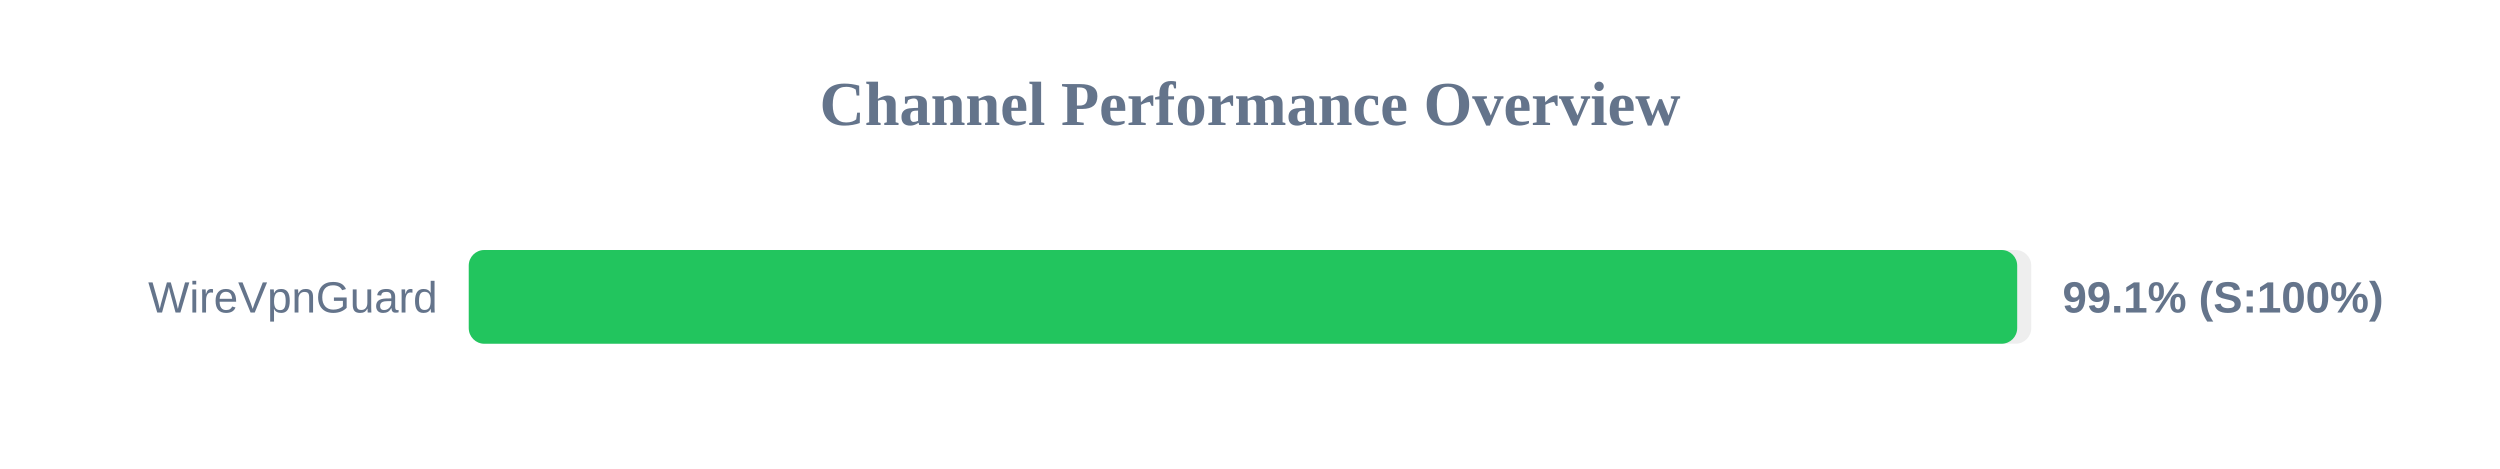
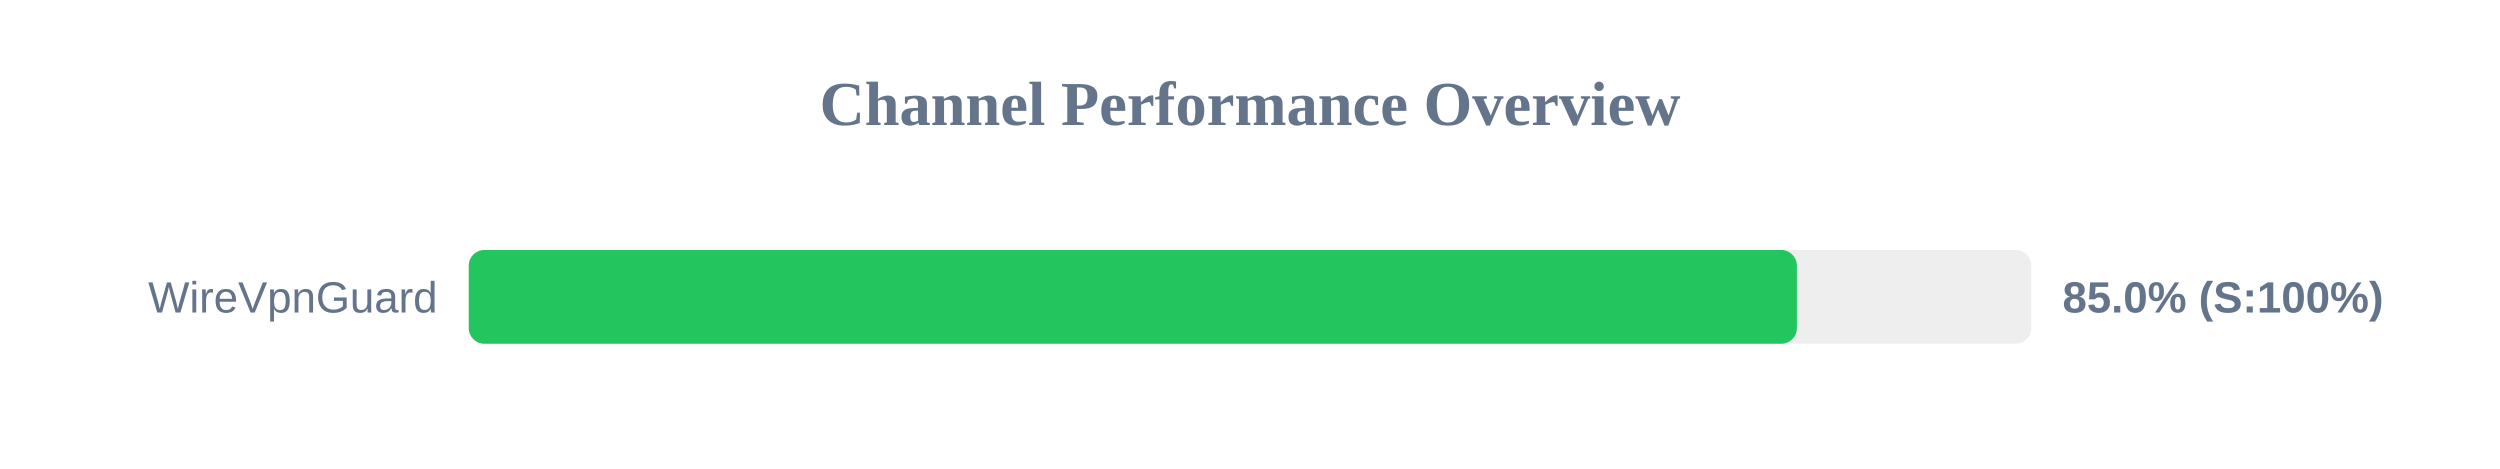
<svg xmlns="http://www.w3.org/2000/svg" width="800" height="150" version="1.1">
  <style>
        .row { font: 14px Arial; fill: #64748b; }
        .score { font: bold 14px Arial; fill: #64748b; }
    </style>
  <text x="400" y="40" text-anchor="middle" font-size="20px" font-weight="bold" fill="#64748b">Channel Performance Overview</text>
  <rect x="150" y="80" width="500" height="30" fill="#eee" rx="5" />
-   <rect x="150" y="80" width="495.5" height="30" fill="#22c55e" rx="5" />
+   <rect x="150" y="80" width="425.0" height="30" fill="#22c55e" rx="5" />
  <text x="140" y="100" text-anchor="end" class="row">WireVpnGuard</text>
-   <text x="660" y="100" text-anchor="start" class="score">99.1% (S:100%)</text>
+   <text x="660" y="100" text-anchor="start" class="score">85.0% (S:100%)</text>
</svg>
